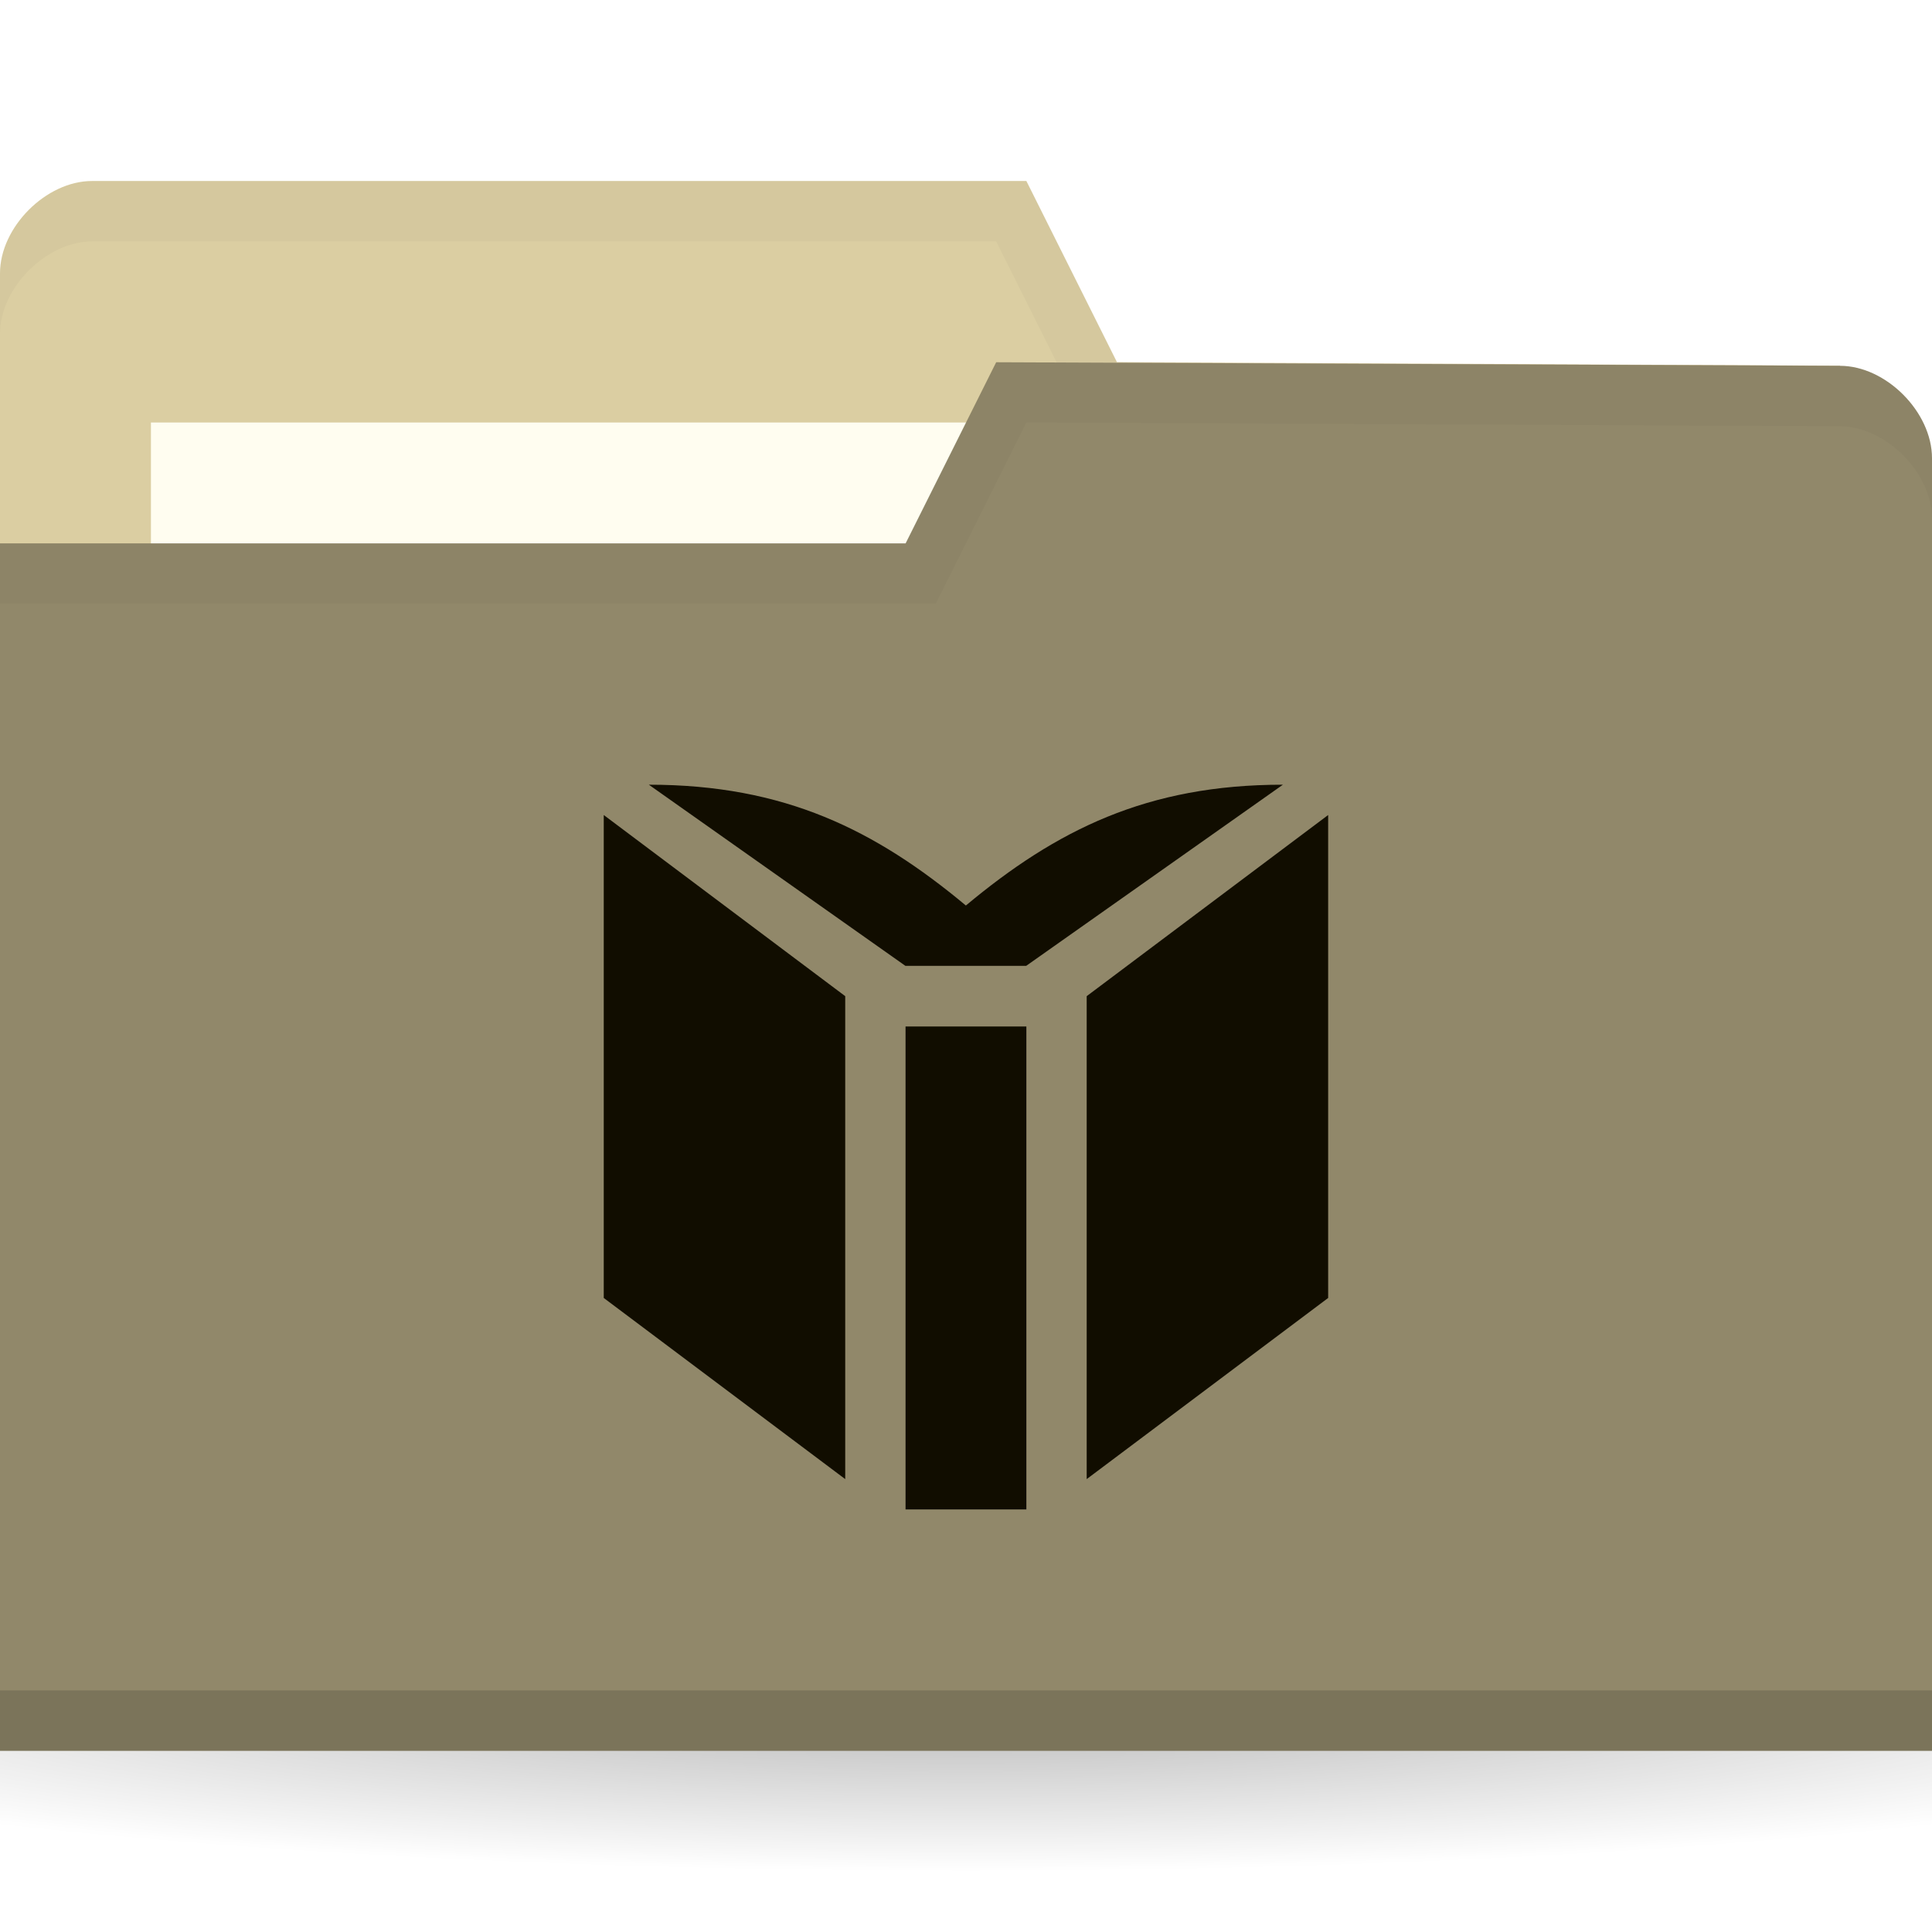
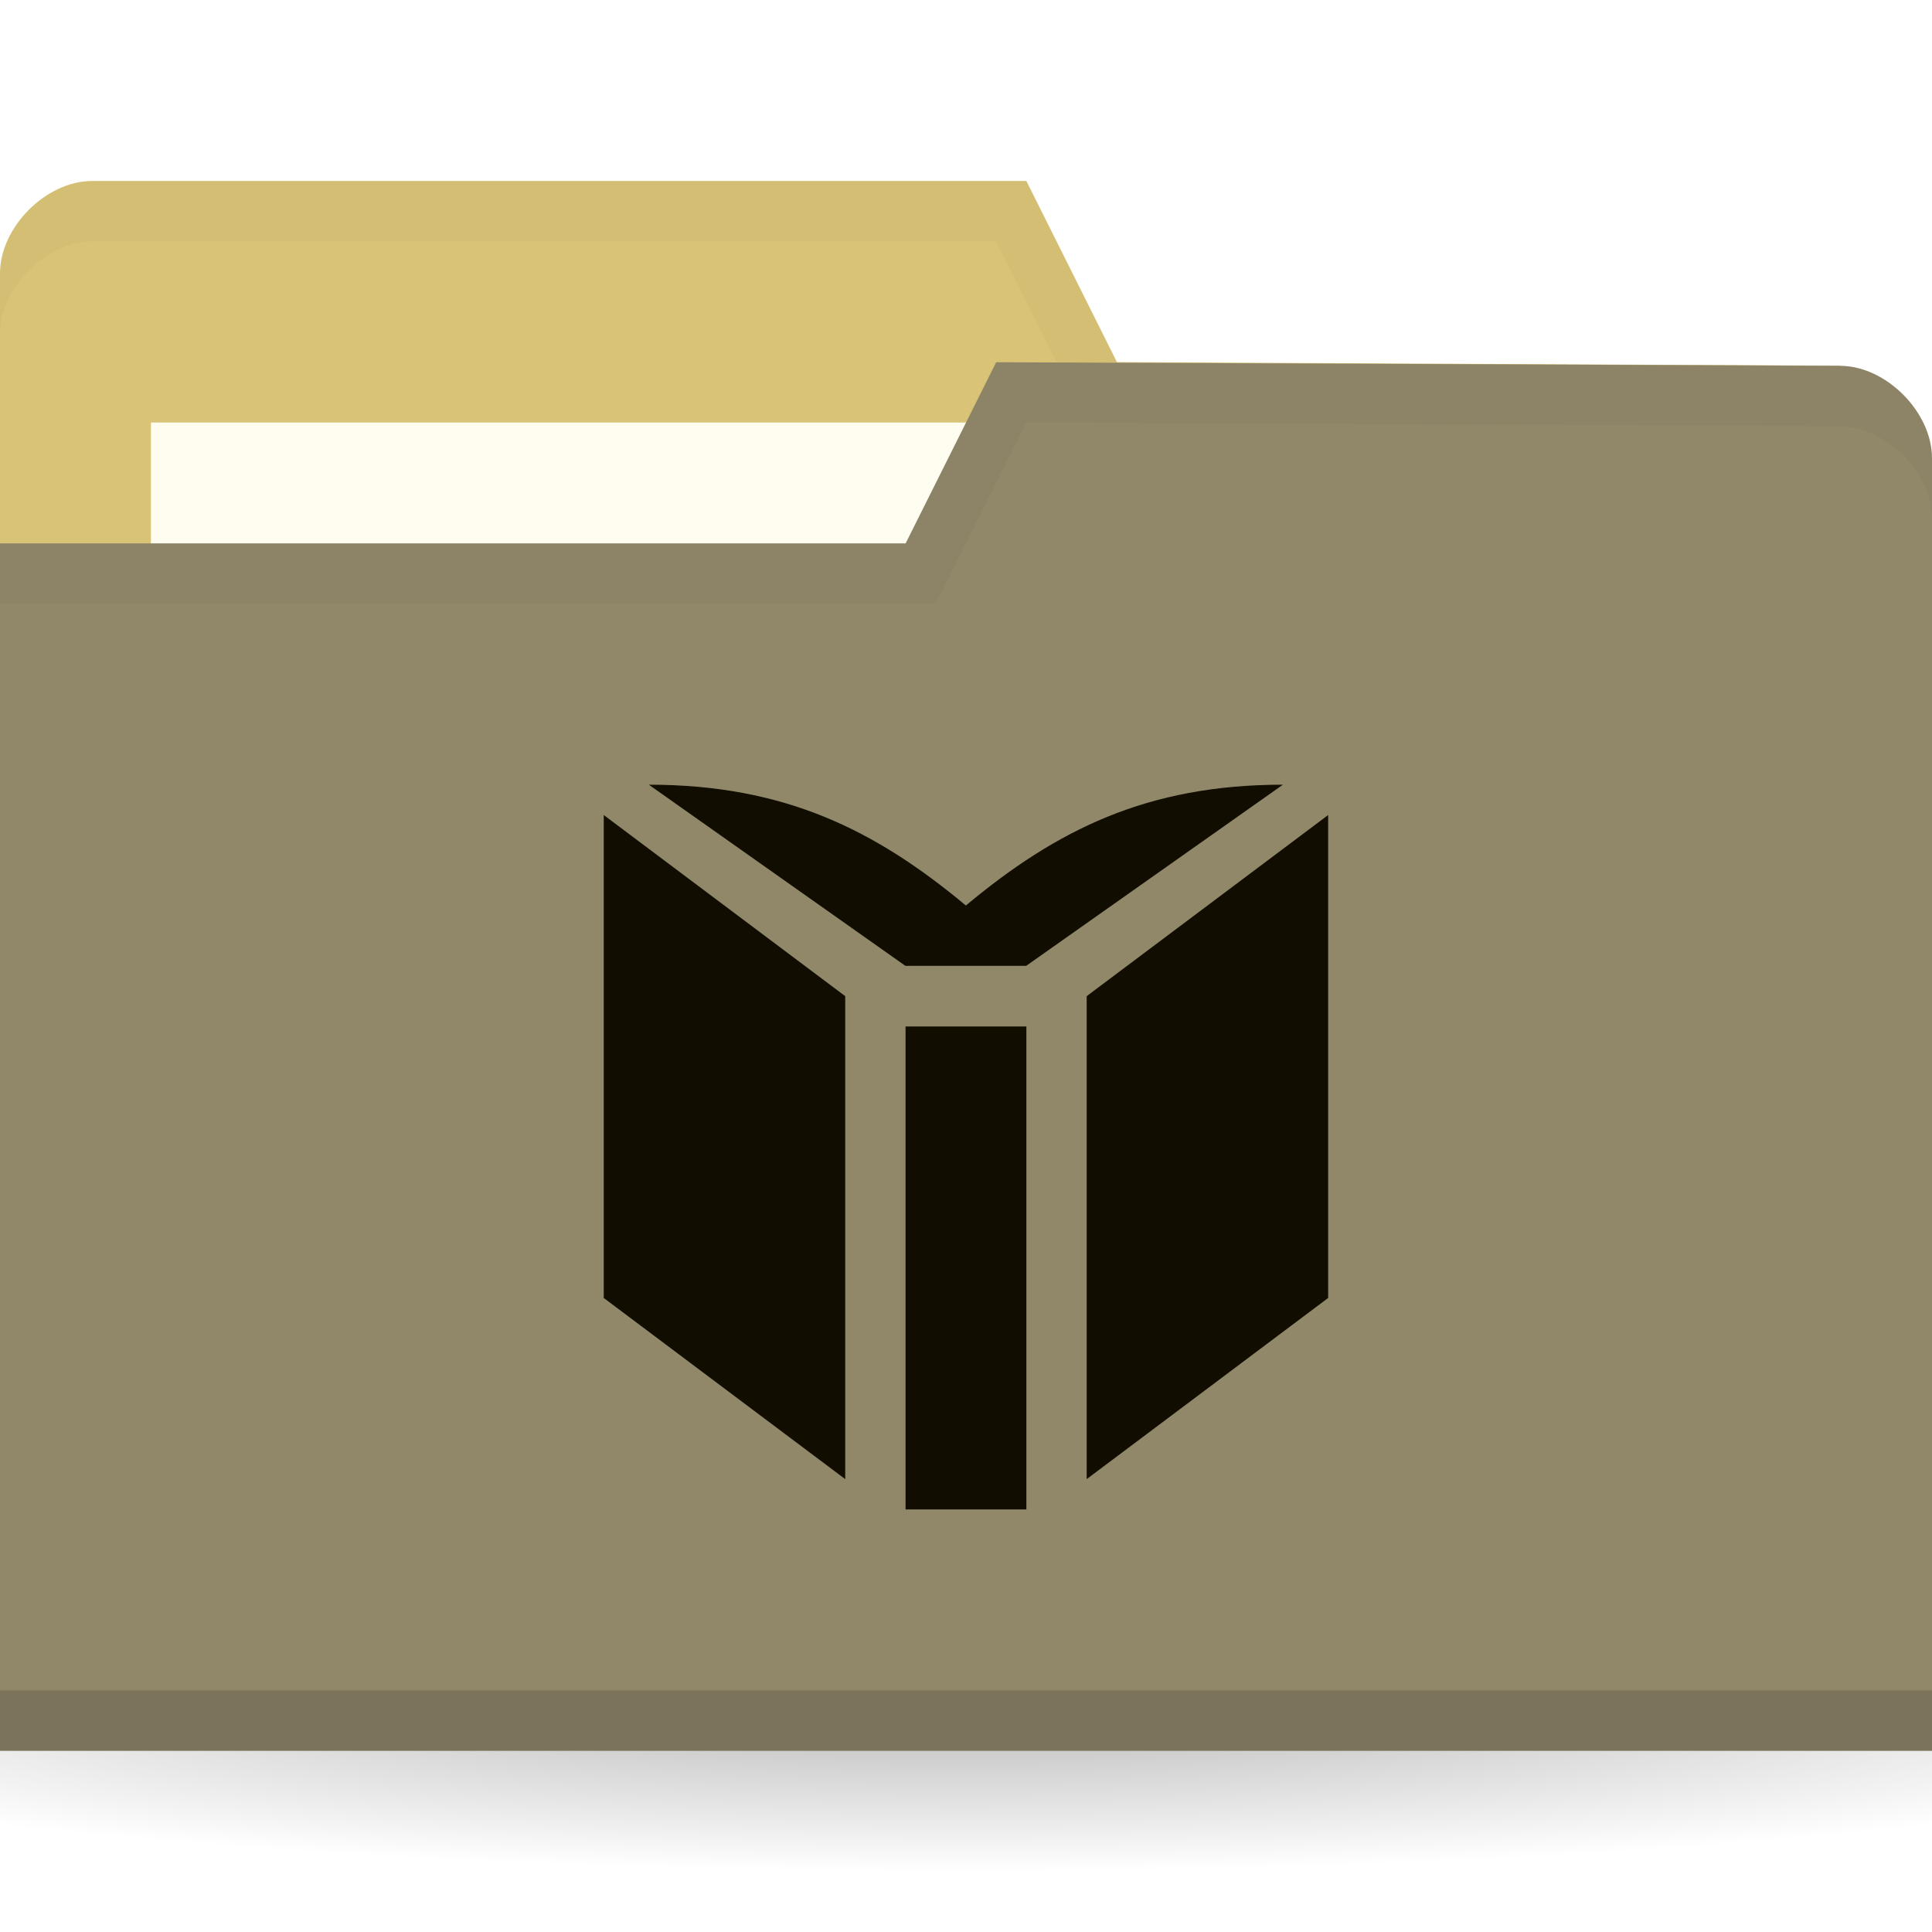
<svg xmlns="http://www.w3.org/2000/svg" viewBox="0 0 32 32">
  <defs>
    <radialGradient id="radialGradient3031" gradientUnits="userSpaceOnUse" gradientTransform="matrix(1,0,0,0.1044776,0,50.59701)" cx="32.5" cy="56.5" r="33.5">
      <stop style="stop-color:#000;stop-opacity:1" />
      <stop offset="1" style="stop-color:#000;stop-opacity:0" />
    </radialGradient>
  </defs>
  <g transform="translate(0,-1020.362)">
    <path d="M 66 56.5 A 33.5 3.5 0 0 1 32.5 60 33.5 3.5 0 0 1 -1 56.5 33.5 3.5 0 0 1 32.5 53 33.5 3.5 0 0 1 66 56.5" transform="matrix(0.7164179,0,0,0.8571429,-7.283582,999.9336)" style="fill:url(#radialGradient3031);opacity:0.3;fill-opacity:1;stroke:none" />
-     <path d="m 0 1024.89 0 21.412 32 0 0 -10.706 -1.524 -9.177 -11.976 -0.059 -1.5 -3 -15.476 0 c -0.762 0 -1.524 0.765 -1.524 1.529 z" style="fill:#DBCEA2;fill-opacity:1;stroke:none" />
+     <path d="m 0 1024.89 0 21.412 32 0 0 -10.706 -1.524 -9.177 -11.976 -0.059 -1.5 -3 -15.476 0 c -0.762 0 -1.524 0.765 -1.524 1.529 z" style="fill:#D9C377;fill-opacity:1;stroke:none" />
    <rect width="15.786" height="5.941" x="2.5" y="1027.36" style="fill:#fffdf0;fill-opacity:1;stroke:none" />
    <path d="m 1.531 1023.36 c -0.762 0 -1.531 0.766 -1.531 1.531 l 0 1 c 0 -0.765 0.769 -1.531 1.531 -1.531 l 14.969 0 1.5 3 12.469 0.062 1.531 9.172 0 -1 -1.531 -9.172 -11.969 -0.062 -1.5 -3 z" style="fill:#000;opacity:0.03;fill-opacity:1;stroke:none" />
    <path d="m 32 1027.95 0 21.412 -32 0 0 -20 15 0 1.5 -3 13.976 0.059 c 0.762 0 1.524 0.765 1.524 1.53 z" style="fill:#91886a;fill-opacity:1;stroke:none" />
    <path d="m 0 1048.36 0 1 32 0 0 -1 z" style="fill:#000;opacity:0.15;fill-opacity:1;stroke:none" />
    <path d="m 16.5 1026.36 -1.5 3 -15 0 0 1 15.5 0 1.5 -3 13.469 0.062 c 0.762 0 1.531 0.767 1.531 1.531 l 0 -1 c 0 -0.765 -0.769 -1.531 -1.531 -1.531 z" style="fill:#000;opacity:0.03;fill-opacity:1;stroke:none" />
    <g transform="matrix(2.65748,0,0,2.65748,10,1009.362)" style="fill:#110d00;opacity:1;fill-opacity:1">
      <path d="m 2.634 13.547 0 -3.01 -0.753 0 0 3.01 z m -1.129 -3.199 -1.505 -1.129 l 0 3.01 l 1.505 1.129 m 3.01 -1.129 0 -3.01 -1.505 1.129 0 3.01 z m -0.282 -3.199 c -0.847 0 -1.411 0.282 -1.976 0.753 -0.564 -0.47 -1.129 -0.753 -1.976 -0.753 l 1.599 1.129 0.753 0 z" style="fill:#110d00;stroke:none;fill-rule:nonzero" />
    </g>
  </g>
</svg>
